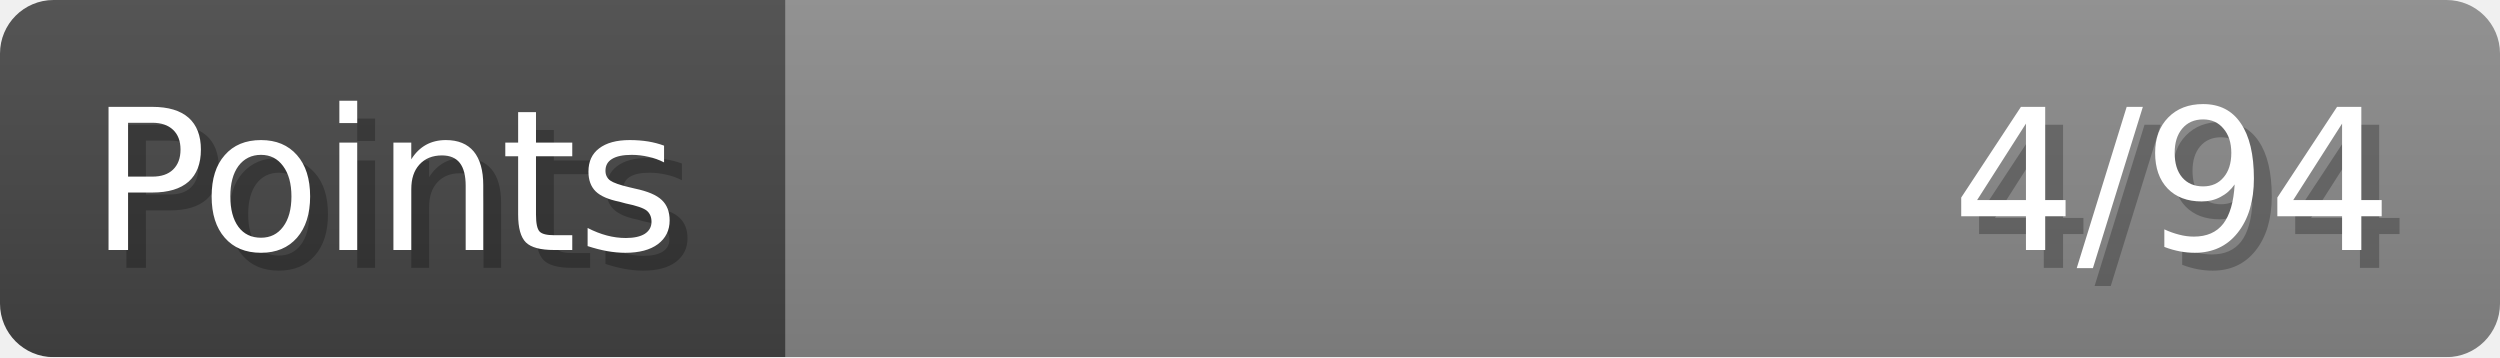
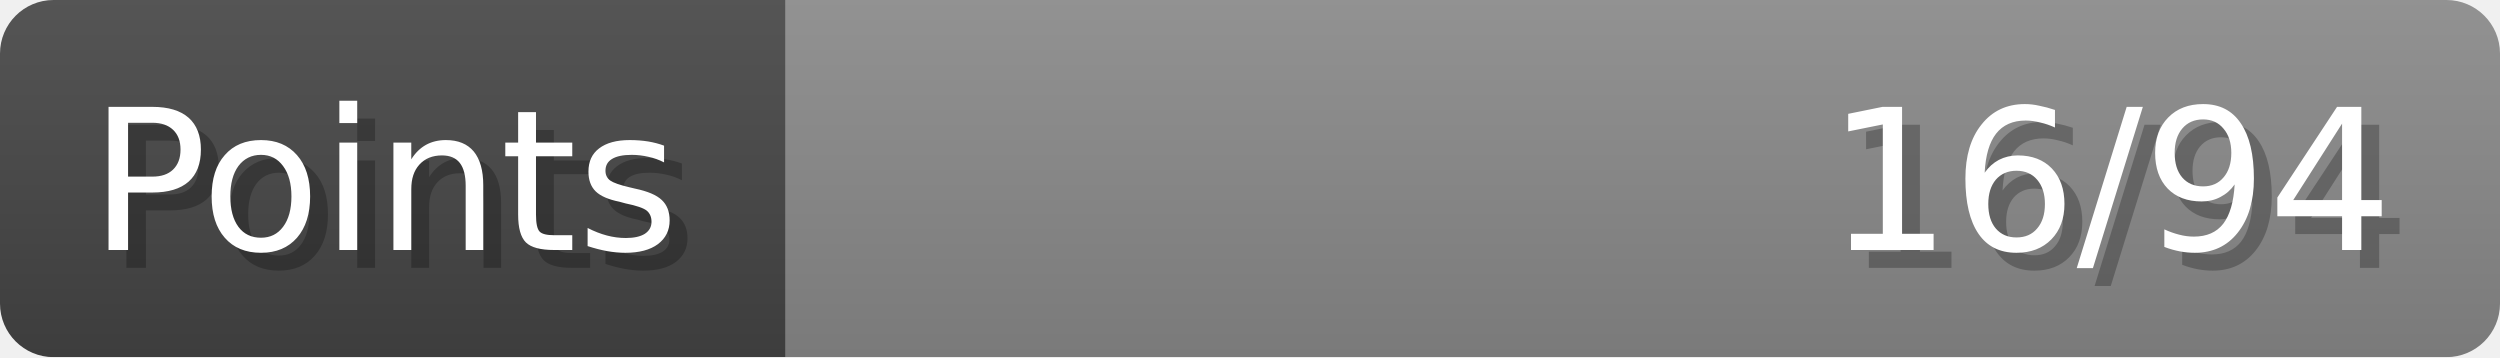
- <svg xmlns="http://www.w3.org/2000/svg" width="140px" height="20px" role="img" aria-label="Points: 4/94">
+ <svg xmlns="http://www.w3.org/2000/svg" width="140px" height="20px" role="img" aria-label="Points: 16/94">
  <linearGradient id="a" x2="0" y2="100%">
    <stop offset="0" stop-opacity=".1" stop-color="#EEE" />
    <stop offset="1" stop-opacity=".1" />
  </linearGradient>
  <mask id="m">
    <rect width="100%" height="100%" rx="3" fill="#FFF" />
  </mask>
  <g mask="url(#m)">
    <rect x="0" y="0" width="44" height="20" fill="#444" />
    <svg x="44" y="0" width="96" height="20">
      <rect width="100%" height="100%" fill="#888888" />
      <rect width="0%" height="100%" fill="#33CC11" transform="">
-         <animate attributeName="width" begin="0.5s" dur="600ms" from="0%" to="4%" repeatCount="1" fill="freeze" calcMode="spline" keyTimes="0; 1" keySplines="0.3, 0.61, 0.355, 1" />
+         <animate attributeName="width" begin="0.5s" dur="600ms" from="0%" to="17%" repeatCount="1" fill="freeze" calcMode="spline" keyTimes="0; 1" keySplines="0.3, 0.61, 0.355, 1" />
      </rect>
    </svg>
    <rect width="140" height="20" fill="url(#a)" />
  </g>
  <g aria-hidden="true" font-size="11" font-family="Verdana, DejaVu Sans, sans-serif" fill="#FFFFFF">
    <text x="6" y="15" fill="#000" opacity="0.25">Points</text>
    <text x="5" y="14">Points</text>
-     <text x="135" y="15" fill="#000" opacity="0.25" text-anchor="end">4/94</text>
-     <text x="134" y="14" text-anchor="end">4/94</text>
+     <text x="135" y="15" fill="#000" opacity="0.25" text-anchor="end">16/94</text>
+     <text x="134" y="14" text-anchor="end">16/94</text>
  </g>
</svg>
